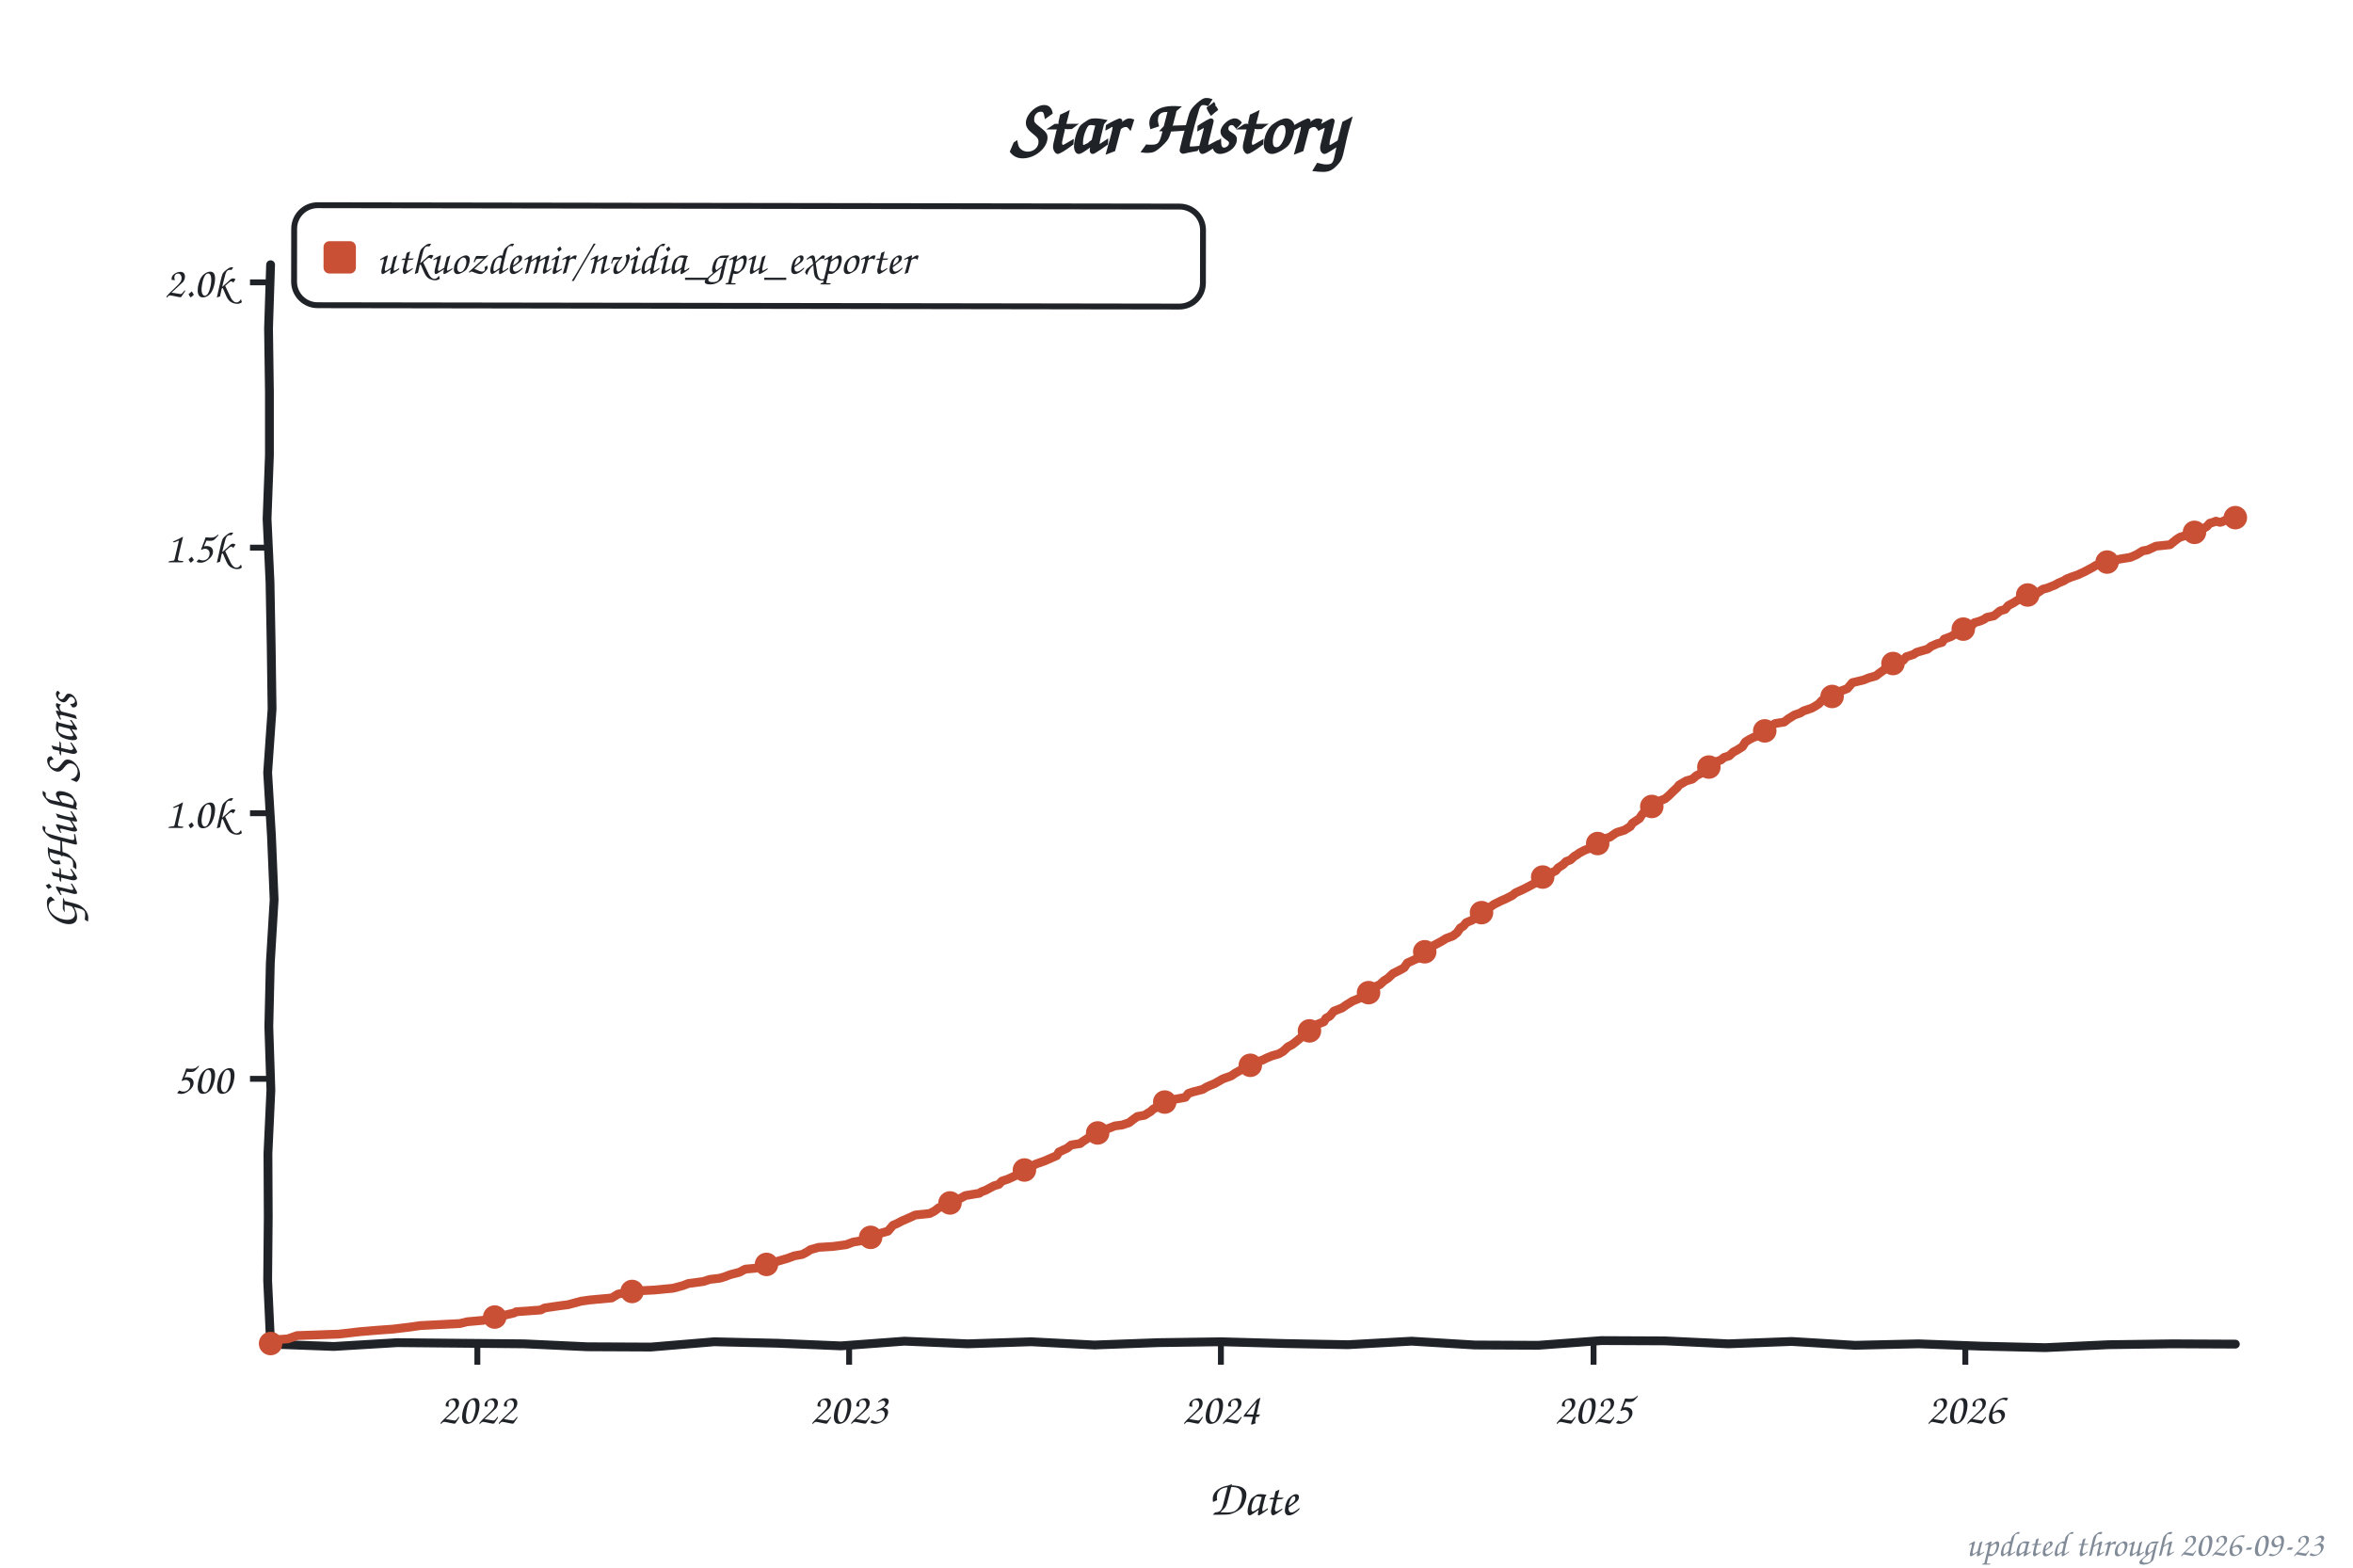
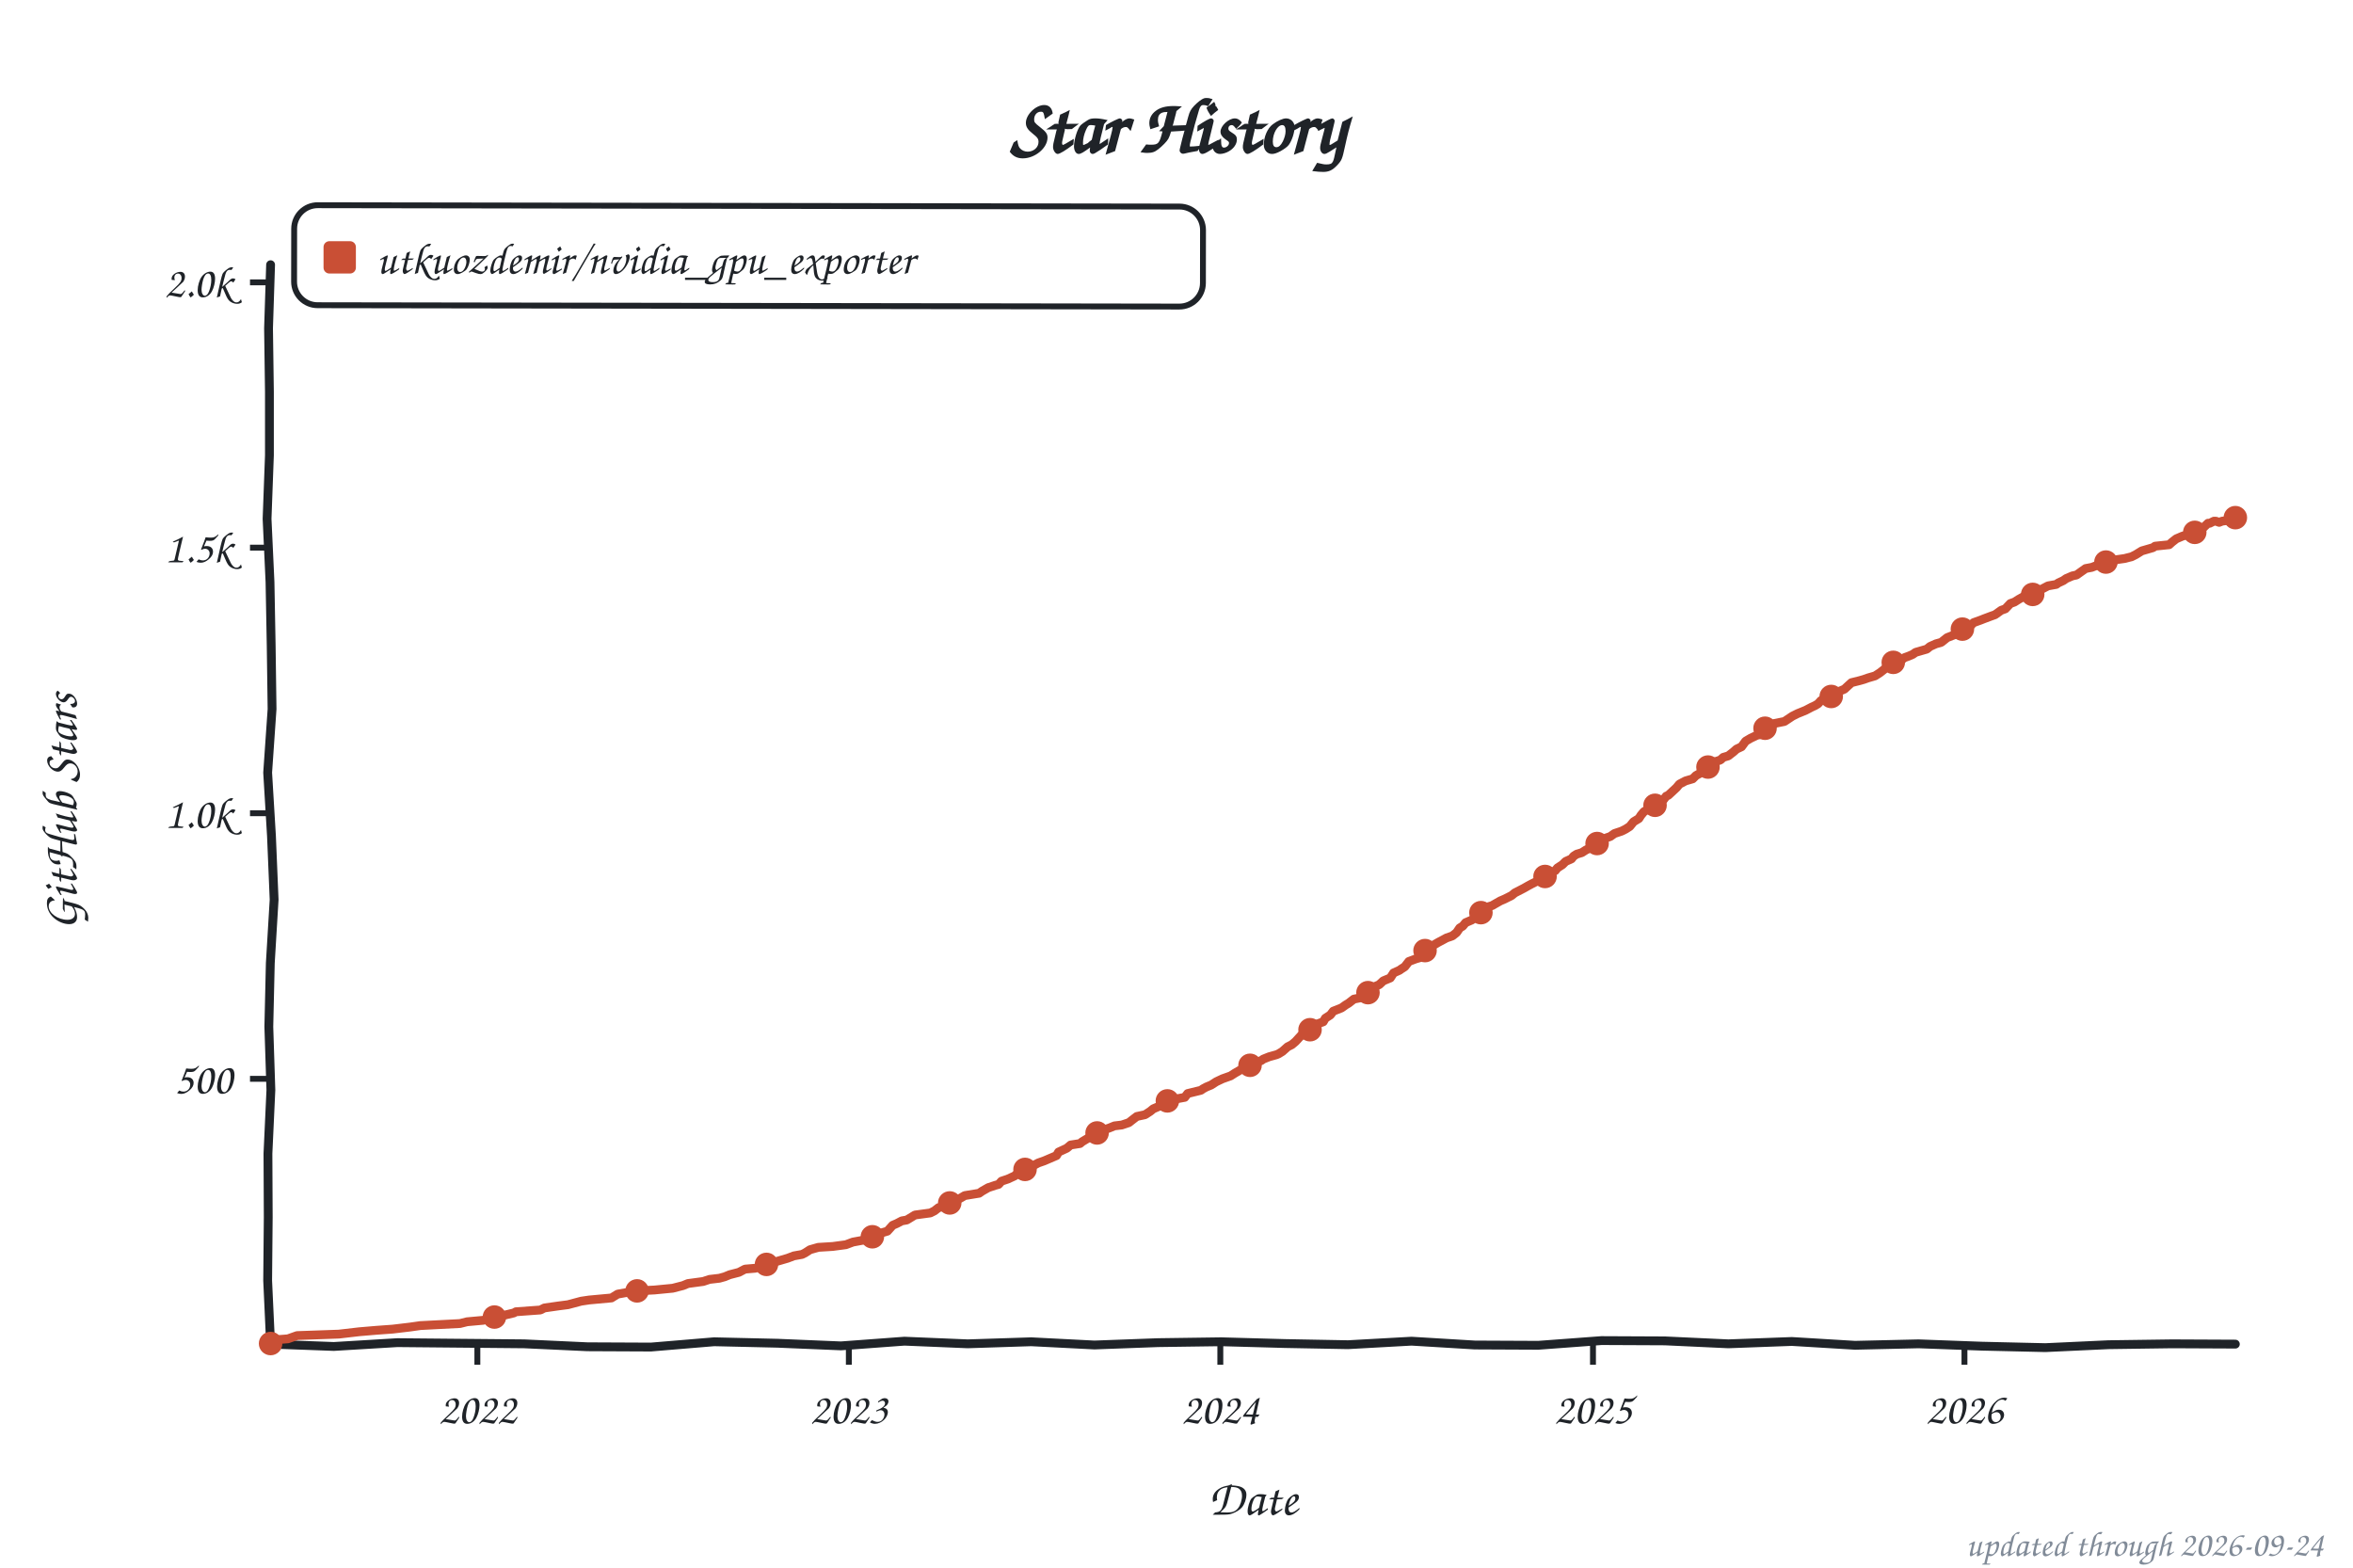
<svg xmlns="http://www.w3.org/2000/svg" width="800" height="533" viewBox="0 0 800 533" role="img" aria-label="Star history of utkuozdemir/nvidia_gpu_exporter">
  <style>text{font-family:"Comic Sans MS","Chalkboard SE","Comic Neue","Marker Felt",cursive}</style>
  <text x="400" y="52" font-size="26" font-weight="bold" text-anchor="middle" fill="#1f2328">Star History</text>
  <rect x="100" y="70" width="309" height="34" rx="8" fill="none" stroke="#1f2328" stroke-width="2" transform="rotate(0.09 254 87)" />
  <rect x="110" y="82" width="11" height="11" rx="2" fill="#c94f35" />
  <text x="128" y="93" font-size="15" fill="#1f2328" textLength="270" lengthAdjust="spacingAndGlyphs">utkuozdemir/nvidia_gpu_exporter</text>
  <line x1="85" y1="366.8" x2="92" y2="366.8" stroke="#1f2328" stroke-width="2" />
  <text x="79" y="371.8" font-size="15" text-anchor="end" fill="#1f2328">500</text>
  <line x1="85" y1="276.5" x2="92" y2="276.5" stroke="#1f2328" stroke-width="2" />
  <text x="79" y="281.5" font-size="15" text-anchor="end" fill="#1f2328">1.0k</text>
  <line x1="85" y1="186.2" x2="92" y2="186.2" stroke="#1f2328" stroke-width="2" />
  <text x="79" y="191.2" font-size="15" text-anchor="end" fill="#1f2328">1.5k</text>
  <line x1="85" y1="96.0" x2="92" y2="96.0" stroke="#1f2328" stroke-width="2" />
  <text x="79" y="101.0" font-size="15" text-anchor="end" fill="#1f2328">2.0k</text>
  <line x1="162.3" y1="457" x2="162.3" y2="464" stroke="#1f2328" stroke-width="2" />
  <text x="162.3" y="484" font-size="15" text-anchor="middle" fill="#1f2328">2022</text>
-   <line x1="288.7" y1="457" x2="288.7" y2="464" stroke="#1f2328" stroke-width="2" />
-   <text x="288.7" y="484" font-size="15" text-anchor="middle" fill="#1f2328">2023</text>
-   <line x1="415.1" y1="457" x2="415.1" y2="464" stroke="#1f2328" stroke-width="2" />
-   <text x="415.1" y="484" font-size="15" text-anchor="middle" fill="#1f2328">2024</text>
-   <line x1="541.8" y1="457" x2="541.8" y2="464" stroke="#1f2328" stroke-width="2" />
-   <text x="541.8" y="484" font-size="15" text-anchor="middle" fill="#1f2328">2025</text>
-   <line x1="668.2" y1="457" x2="668.2" y2="464" stroke="#1f2328" stroke-width="2" />
-   <text x="668.2" y="484" font-size="15" text-anchor="middle" fill="#1f2328">2026</text>
+   <line x1="288.6" y1="457" x2="288.6" y2="464" stroke="#1f2328" stroke-width="2" />
+   <text x="288.6" y="484" font-size="15" text-anchor="middle" fill="#1f2328">2023</text>
+   <line x1="414.9" y1="457" x2="414.9" y2="464" stroke="#1f2328" stroke-width="2" />
+   <text x="414.9" y="484" font-size="15" text-anchor="middle" fill="#1f2328">2024</text>
+   <line x1="541.6" y1="457" x2="541.6" y2="464" stroke="#1f2328" stroke-width="2" />
+   <text x="541.6" y="484" font-size="15" text-anchor="middle" fill="#1f2328">2025</text>
+   <line x1="667.9" y1="457" x2="667.9" y2="464" stroke="#1f2328" stroke-width="2" />
+   <text x="667.9" y="484" font-size="15" text-anchor="middle" fill="#1f2328">2026</text>
  <text x="426" y="515" font-size="17" text-anchor="middle" fill="#1f2328">Date</text>
  <text x="26" y="276" font-size="17" text-anchor="middle" fill="#1f2328" transform="rotate(-90 26 276)">GitHub Stars</text>
  <path d="M 92.0,90.0 L 91.3,111.6 L 91.6,133.2 L 91.6,154.8 L 90.8,176.4 L 91.8,197.9 L 92.2,219.5 L 92.5,241.1 L 91.0,262.7 L 92.3,284.3 L 93.2,305.9 L 91.9,327.5 L 91.4,349.1 L 92.1,370.6 L 91.1,392.2 L 91.2,413.8 L 91.0,435.4 L 92.0,457.0 L 113.5,457.8 L 135.1,456.5 L 156.6,456.7 L 178.2,456.9 L 199.7,457.9 L 221.3,458.0 L 242.8,456.2 L 264.4,456.7 L 285.9,457.6 L 307.5,456.0 L 329.0,456.9 L 350.6,456.2 L 372.1,457.3 L 393.7,456.5 L 415.2,456.2 L 436.8,456.8 L 458.3,457.2 L 479.9,456.0 L 501.4,457.3 L 523.0,457.4 L 544.5,455.8 L 566.1,455.9 L 587.6,456.9 L 609.2,456.1 L 630.7,457.4 L 652.3,456.9 L 673.8,457.7 L 695.4,458.2 L 716.9,457.2 L 738.5,456.9 L 760.0,457.0" fill="none" stroke="#1f2328" stroke-width="3" stroke-linecap="round" stroke-linejoin="round" />
-   <path d="M 92.0,456.8 L 92.7,455.6 L 97.9,455.2 L 101.0,454.1 L 115.2,453.6 L 122.1,452.8 L 128.0,452.3 L 133.6,451.9 L 139.4,451.2 L 142.9,450.7 L 156.4,450.0 L 158.8,449.4 L 164.4,448.9 L 168.2,447.8 L 171.0,447.3 L 174.8,446.4 L 175.5,446.0 L 183.8,445.4 L 185.2,444.7 L 190.0,444.0 L 193.1,443.6 L 197.6,442.4 L 200.4,442.0 L 208.0,441.3 L 210.1,440.0 L 212.9,439.5 L 216.7,438.9 L 222.6,438.6 L 228.8,438.0 L 232.2,437.1 L 234.0,436.4 L 239.2,435.7 L 241.3,435.0 L 244.7,434.6 L 246.4,434.1 L 248.2,433.4 L 251.3,432.6 L 253.4,431.5 L 256.8,431.2 L 262.0,429.7 L 263.8,429.0 L 267.9,427.8 L 270.0,427.0 L 272.8,426.5 L 274.5,425.6 L 275.5,424.9 L 278.3,424.1 L 283.2,423.8 L 287.7,423.2 L 290.1,422.3 L 293.2,421.8 L 295.3,420.9 L 297.7,420.0 L 299.4,419.3 L 301.9,418.6 L 303.6,416.6 L 305.0,416.0 L 306.7,415.1 L 308.8,414.2 L 311.2,413.1 L 316.1,412.6 L 317.8,411.7 L 319.2,410.6 L 321.6,410.1 L 323.0,409.0 L 324.7,407.9 L 326.4,407.5 L 328.2,406.5 L 333.0,405.7 L 333.7,405.2 L 335.1,404.7 L 337.9,403.2 L 339.6,402.7 L 340.6,401.6 L 342.7,400.9 L 345.1,399.8 L 346.5,398.5 L 348.3,397.8 L 350.3,396.9 L 352.1,395.8 L 355.2,394.7 L 359.3,392.9 L 360.0,391.7 L 362.8,390.4 L 364.2,389.3 L 367.3,388.8 L 368.0,388.2 L 369.4,387.3 L 370.4,386.6 L 372.2,385.9 L 373.2,385.2 L 375.6,384.1 L 377.3,383.5 L 379.1,382.8 L 381.5,382.5 L 383.9,381.7 L 385.3,380.6 L 386.7,379.6 L 389.1,379.2 L 391.2,377.9 L 392.2,377.0 L 394.3,376.1 L 396.0,374.7 L 399.2,373.8 L 403.0,373.1 L 404.0,371.8 L 405.4,371.3 L 408.9,370.4 L 410.2,369.6 L 411.3,369.1 L 413.0,368.4 L 415.8,366.8 L 418.6,365.8 L 419.9,364.9 L 422.4,363.5 L 423.1,362.4 L 426.9,361.3 L 427.6,361.0 L 429.3,360.4 L 430.7,359.7 L 432.4,359.0 L 434.8,358.3 L 436.2,357.5 L 437.9,355.9 L 439.3,355.2 L 440.7,354.1 L 442.4,352.7 L 444.2,351.0 L 445.2,350.5 L 446.3,349.4 L 447.3,348.5 L 450.1,347.4 L 450.8,346.2 L 452.1,345.5 L 453.5,343.8 L 456.3,342.7 L 457.7,341.7 L 458.7,341.1 L 459.8,340.4 L 462.5,339.3 L 464.6,337.7 L 465.7,337.1 L 467.0,335.7 L 469.1,334.8 L 470.5,333.5 L 471.9,332.6 L 473.6,331.0 L 475.0,330.3 L 476.4,329.6 L 477.4,329.0 L 478.5,327.4 L 481.6,326.0 L 483.0,325.6 L 484.0,324.0 L 485.7,322.7 L 486.8,321.8 L 488.5,320.9 L 490.2,320.0 L 491.6,319.1 L 494.0,318.2 L 495.4,317.1 L 496.5,315.5 L 497.5,314.9 L 498.5,313.7 L 500.6,312.8 L 501.7,311.7 L 503.4,310.6 L 504.4,309.7 L 505.5,309.2 L 507.9,307.5 L 510.3,306.3 L 511.7,305.7 L 514.1,304.5 L 515.2,303.6 L 517.6,302.5 L 519.0,301.8 L 520.7,300.9 L 521.8,300.3 L 523.1,299.1 L 526.3,297.6 L 527.3,296.9 L 529.0,296.0 L 529.7,295.1 L 531.4,294.0 L 532.5,292.9 L 533.9,292.4 L 535.3,291.1 L 535.9,290.8 L 537.0,290.0 L 538.7,289.1 L 541.1,288.2 L 542.2,287.1 L 543.6,286.6 L 544.6,285.5 L 547.4,284.6 L 549.1,283.4 L 549.8,283.0 L 552.2,282.3 L 554.3,281.0 L 555.0,279.9 L 557.4,278.3 L 558.1,277.2 L 559.1,276.0 L 560.5,275.1 L 561.6,274.2 L 563.7,273.4 L 564.3,272.3 L 566.1,271.6 L 567.5,270.4 L 568.8,269.1 L 570.2,267.8 L 570.9,266.9 L 573.3,265.5 L 575.4,264.9 L 576.8,263.7 L 578.2,263.0 L 579.2,262.1 L 580.6,261.2 L 582.0,259.7 L 583.4,259.0 L 585.1,258.4 L 586.2,257.5 L 587.9,257.0 L 589.3,255.7 L 590.3,255.2 L 592.4,253.9 L 593.4,252.3 L 594.8,251.4 L 596.2,250.7 L 599.3,249.6 L 600.4,247.6 L 601.7,247.1 L 603.5,246.0 L 606.6,245.5 L 608.0,244.4 L 610.1,243.1 L 612.1,242.4 L 613.2,241.7 L 615.9,240.8 L 617.0,240.2 L 618.4,239.3 L 619.4,238.2 L 620.4,237.5 L 623.9,236.1 L 624.6,235.3 L 626.3,234.8 L 628.1,234.1 L 629.8,232.1 L 631.5,231.7 L 633.6,231.2 L 635.3,230.5 L 637.8,229.8 L 638.8,229.0 L 640.5,227.8 L 641.2,227.0 L 643.3,226.0 L 645.4,225.1 L 647.1,224.5 L 648.1,223.3 L 650.6,222.5 L 651.6,221.8 L 655.4,220.7 L 656.5,219.8 L 658.5,218.9 L 660.3,218.4 L 661.0,217.3 L 663.4,216.4 L 665.5,215.1 L 666.8,214.0 L 669.6,213.5 L 671.3,211.7 L 673.1,211.2 L 674.5,210.6 L 675.5,209.9 L 677.9,209.4 L 680.0,207.7 L 681.7,207.2 L 682.8,205.9 L 684.5,205.0 L 685.9,204.1 L 689.0,202.9 L 692.1,202.0 L 694.6,200.3 L 695.9,200.0 L 698.7,198.9 L 699.7,198.3 L 701.8,197.4 L 702.5,196.9 L 704.2,196.2 L 706.3,195.5 L 708.7,194.4 L 711.5,192.9 L 712.6,192.2 L 715.7,191.7 L 716.7,190.9 L 721.2,190.0 L 724.3,189.5 L 726.4,188.6 L 728.5,187.3 L 730.2,187.0 L 733.0,185.7 L 737.8,185.2 L 738.9,184.3 L 740.3,183.2 L 741.3,182.6 L 744.8,181.6 L 746.1,181.0 L 746.8,180.8 L 747.9,180.7 L 749.3,179.6 L 750.3,179.0 L 751.3,177.9 L 752.4,177.6 L 753.4,177.2 L 754.8,177.6 L 755.5,177.4 L 756.5,176.9 L 757.6,176.5 L 758.6,176.7 L 760.0,176.0" fill="none" stroke="#c94f35" stroke-width="3" stroke-linecap="round" stroke-linejoin="round" />
+   <path d="M 92.0,456.8 L 92.7,455.6 L 97.9,455.2 L 101.0,454.1 L 115.2,453.6 L 122.1,452.8 L 128.0,452.3 L 133.5,451.9 L 139.4,451.2 L 142.9,450.7 L 156.4,450.0 L 158.8,449.4 L 164.3,448.9 L 168.1,447.8 L 170.9,447.3 L 174.7,446.4 L 175.4,446.0 L 183.7,445.4 L 185.1,444.7 L 190.0,444.0 L 193.1,443.6 L 197.6,442.4 L 200.3,442.0 L 207.9,441.3 L 210.0,440.0 L 212.8,439.5 L 216.6,438.9 L 222.5,438.6 L 228.7,438.0 L 232.2,437.1 L 233.9,436.4 L 239.1,435.7 L 241.2,435.0 L 244.6,434.6 L 246.4,434.1 L 248.1,433.4 L 251.2,432.6 L 253.3,431.5 L 256.8,431.2 L 261.9,429.7 L 263.7,429.0 L 267.8,427.8 L 269.9,427.0 L 272.7,426.5 L 273.7,426.0 L 275.4,424.9 L 278.2,424.1 L 283.1,423.8 L 287.6,423.2 L 290.0,422.3 L 293.8,421.6 L 295.2,420.9 L 297.6,420.0 L 299.3,419.3 L 301.7,418.6 L 303.5,416.6 L 304.9,416.0 L 306.6,415.1 L 308.3,414.8 L 311.1,413.1 L 316.3,412.4 L 317.7,411.7 L 319.1,410.6 L 321.5,410.1 L 322.9,409.0 L 324.6,407.9 L 326.3,407.5 L 328.0,406.5 L 332.9,405.7 L 333.9,405.0 L 336.0,403.8 L 338.4,403.0 L 339.5,402.7 L 340.5,401.6 L 342.6,400.9 L 345.0,399.8 L 346.4,398.5 L 348.5,397.6 L 350.2,396.9 L 353.0,395.4 L 355.0,394.7 L 359.2,392.9 L 359.9,391.7 L 362.7,390.4 L 364.0,389.3 L 367.2,388.8 L 367.9,388.2 L 369.9,387.0 L 370.6,386.4 L 372.4,385.5 L 374.1,384.8 L 375.5,384.1 L 377.2,383.5 L 378.9,382.8 L 381.4,382.5 L 383.8,381.7 L 385.2,380.6 L 386.5,379.6 L 389.3,379.0 L 391.0,377.9 L 392.1,377.0 L 394.2,376.1 L 395.9,374.7 L 399.0,373.8 L 402.8,373.1 L 403.8,371.8 L 408.3,370.7 L 409.0,370.2 L 410.1,369.6 L 411.8,368.9 L 413.5,367.8 L 415.6,366.8 L 418.4,365.8 L 419.8,364.9 L 422.2,363.5 L 422.9,362.4 L 426.7,361.3 L 428.8,360.6 L 429.5,360.1 L 431.5,359.3 L 434.0,358.6 L 434.7,358.3 L 436.0,357.5 L 437.8,355.9 L 439.2,355.2 L 440.5,354.1 L 442.6,351.8 L 444.0,351.0 L 445.4,350.1 L 446.4,349.2 L 447.5,348.3 L 449.9,347.4 L 450.6,346.2 L 452.3,345.1 L 453.3,343.8 L 456.1,342.7 L 457.5,341.7 L 458.5,341.1 L 460.3,339.7 L 462.3,339.3 L 464.4,337.7 L 465.5,337.1 L 466.8,335.7 L 468.9,334.8 L 470.3,333.5 L 472.7,332.5 L 473.8,330.8 L 475.8,329.9 L 476.5,329.4 L 477.6,328.7 L 479.0,326.9 L 481.4,326.0 L 482.8,325.6 L 483.8,324.0 L 485.5,322.7 L 486.6,321.8 L 489.0,320.4 L 490.7,319.5 L 491.8,318.9 L 493.8,318.2 L 495.2,317.1 L 496.3,315.5 L 497.3,314.9 L 498.3,313.7 L 500.4,312.8 L 502.8,310.8 L 503.9,309.9 L 504.6,309.5 L 506.0,308.3 L 507.3,307.9 L 510.1,306.3 L 511.5,305.7 L 513.9,304.5 L 515.0,303.6 L 518.1,302.0 L 519.5,301.2 L 520.8,300.5 L 522.6,299.6 L 523.3,298.9 L 525.3,298.0 L 527.1,296.9 L 528.8,296.0 L 529.5,295.1 L 531.2,294.0 L 532.3,292.9 L 534.3,292.0 L 535.0,291.1 L 536.1,290.4 L 537.8,289.9 L 539.2,289.0 L 540.9,288.2 L 541.9,287.1 L 543.3,286.6 L 544.4,285.5 L 547.5,284.4 L 548.9,283.4 L 551.3,282.6 L 552.7,281.9 L 554.1,281.0 L 555.4,279.4 L 557.2,278.3 L 557.9,277.2 L 558.9,276.0 L 560.3,275.1 L 561.3,274.2 L 563.4,273.4 L 565.5,272.0 L 566.5,270.7 L 567.2,270.4 L 568.6,269.1 L 570.0,267.8 L 571.0,266.6 L 573.1,265.5 L 575.5,264.8 L 576.6,263.7 L 578.6,262.6 L 579.7,261.5 L 580.7,260.8 L 581.8,259.7 L 583.1,259.0 L 584.9,258.4 L 585.9,257.5 L 587.6,257.0 L 589.4,255.6 L 590.4,254.7 L 592.1,253.9 L 593.5,252.0 L 595.2,251.0 L 597.3,250.0 L 599.1,249.6 L 600.1,247.6 L 601.5,247.1 L 603.2,246.0 L 606.7,245.3 L 609.4,243.5 L 611.2,242.6 L 612.2,242.2 L 613.9,241.5 L 616.0,240.4 L 617.1,239.9 L 618.1,239.3 L 619.1,238.2 L 622.6,236.8 L 623.6,236.1 L 625.0,235.2 L 627.1,234.3 L 628.5,233.0 L 629.5,232.1 L 632.3,231.4 L 633.7,231.0 L 635.1,230.5 L 637.5,229.8 L 639.2,228.7 L 640.6,227.6 L 641.3,226.9 L 643.7,225.2 L 645.8,224.9 L 647.5,223.6 L 648.9,223.1 L 650.3,222.5 L 651.3,221.8 L 655.1,220.7 L 656.2,219.8 L 658.2,218.9 L 660.0,218.4 L 662.0,216.8 L 664.8,215.7 L 665.9,214.2 L 667.9,213.7 L 669.7,213.0 L 671.0,211.7 L 673.5,210.8 L 674.5,210.4 L 676.9,209.5 L 678.3,209.0 L 680.4,207.5 L 681.8,207.0 L 683.5,205.2 L 684.9,204.7 L 686.3,203.8 L 689.0,202.3 L 691.8,202.0 L 694.2,200.3 L 696.3,199.2 L 699.1,198.7 L 699.8,198.2 L 701.5,197.4 L 702.5,196.7 L 704.6,195.8 L 706.0,195.5 L 709.1,193.3 L 711.2,192.9 L 714.0,191.8 L 715.7,191.5 L 718.8,190.4 L 722.3,189.9 L 724.7,189.3 L 726.1,188.6 L 728.2,187.3 L 732.0,186.2 L 732.7,185.7 L 737.5,185.2 L 738.5,184.3 L 739.9,183.2 L 742.0,182.3 L 745.1,181.4 L 745.8,181.0 L 747.2,180.5 L 747.9,180.5 L 748.9,179.6 L 750.7,177.9 L 751.3,177.9 L 752.7,177.2 L 753.4,177.2 L 754.5,177.6 L 755.5,177.2 L 756.9,177.0 L 757.6,176.5 L 758.6,176.3 L 760.0,176.0" fill="none" stroke="#c94f35" stroke-width="3" stroke-linecap="round" stroke-linejoin="round" />
  <circle cx="92.0" cy="456.8" r="4" fill="#c94f35" />
-   <circle cx="168.2" cy="447.8" r="4" fill="#c94f35" />
-   <circle cx="214.9" cy="439.1" r="4" fill="#c94f35" />
+   <circle cx="168.1" cy="447.8" r="4" fill="#c94f35" />
+   <circle cx="216.6" cy="438.9" r="4" fill="#c94f35" />
  <circle cx="260.6" cy="429.9" r="4" fill="#c94f35" />
-   <circle cx="296.0" cy="420.7" r="4" fill="#c94f35" />
-   <circle cx="323.0" cy="409.0" r="4" fill="#c94f35" />
-   <circle cx="348.3" cy="397.8" r="4" fill="#c94f35" />
-   <circle cx="373.2" cy="385.2" r="4" fill="#c94f35" />
-   <circle cx="396.0" cy="374.7" r="4" fill="#c94f35" />
-   <circle cx="425.1" cy="362.2" r="4" fill="#c94f35" />
-   <circle cx="445.2" cy="350.5" r="4" fill="#c94f35" />
-   <circle cx="465.3" cy="337.5" r="4" fill="#c94f35" />
-   <circle cx="484.4" cy="323.6" r="4" fill="#c94f35" />
-   <circle cx="503.7" cy="310.3" r="4" fill="#c94f35" />
-   <circle cx="524.5" cy="298.2" r="4" fill="#c94f35" />
-   <circle cx="543.2" cy="286.8" r="4" fill="#c94f35" />
-   <circle cx="561.6" cy="274.2" r="4" fill="#c94f35" />
-   <circle cx="581.0" cy="260.8" r="4" fill="#c94f35" />
-   <circle cx="600.0" cy="248.5" r="4" fill="#c94f35" />
-   <circle cx="622.9" cy="236.8" r="4" fill="#c94f35" />
-   <circle cx="643.6" cy="225.6" r="4" fill="#c94f35" />
-   <circle cx="667.5" cy="213.9" r="4" fill="#c94f35" />
-   <circle cx="689.4" cy="202.3" r="4" fill="#c94f35" />
-   <circle cx="716.4" cy="191.1" r="4" fill="#c94f35" />
-   <circle cx="746.1" cy="181.0" r="4" fill="#c94f35" />
+   <circle cx="296.6" cy="420.5" r="4" fill="#c94f35" />
+   <circle cx="322.9" cy="409.0" r="4" fill="#c94f35" />
+   <circle cx="348.5" cy="397.6" r="4" fill="#c94f35" />
+   <circle cx="373.0" cy="385.2" r="4" fill="#c94f35" />
+   <circle cx="396.9" cy="374.3" r="4" fill="#c94f35" />
+   <circle cx="425.0" cy="362.2" r="4" fill="#c94f35" />
+   <circle cx="445.4" cy="350.1" r="4" fill="#c94f35" />
+   <circle cx="465.1" cy="337.5" r="4" fill="#c94f35" />
+   <circle cx="484.5" cy="323.2" r="4" fill="#c94f35" />
+   <circle cx="503.5" cy="310.3" r="4" fill="#c94f35" />
+   <circle cx="525.3" cy="298.0" r="4" fill="#c94f35" />
+   <circle cx="543.0" cy="286.8" r="4" fill="#c94f35" />
+   <circle cx="562.7" cy="273.8" r="4" fill="#c94f35" />
+   <circle cx="580.7" cy="260.8" r="4" fill="#c94f35" />
+   <circle cx="600.1" cy="247.6" r="4" fill="#c94f35" />
+   <circle cx="622.6" cy="236.8" r="4" fill="#c94f35" />
+   <circle cx="643.7" cy="225.2" r="4" fill="#c94f35" />
+   <circle cx="667.2" cy="213.9" r="4" fill="#c94f35" />
+   <circle cx="691.1" cy="202.1" r="4" fill="#c94f35" />
+   <circle cx="716.0" cy="191.1" r="4" fill="#c94f35" />
+   <circle cx="746.2" cy="181.0" r="4" fill="#c94f35" />
  <circle cx="760.0" cy="176.0" r="4" fill="#c94f35" />
-   <text x="790" y="529" font-size="12" text-anchor="end" fill="#818b98">updated through 2026-09-23</text>
+   <text x="790" y="529" font-size="12" text-anchor="end" fill="#818b98">updated through 2026-09-24</text>
</svg>
